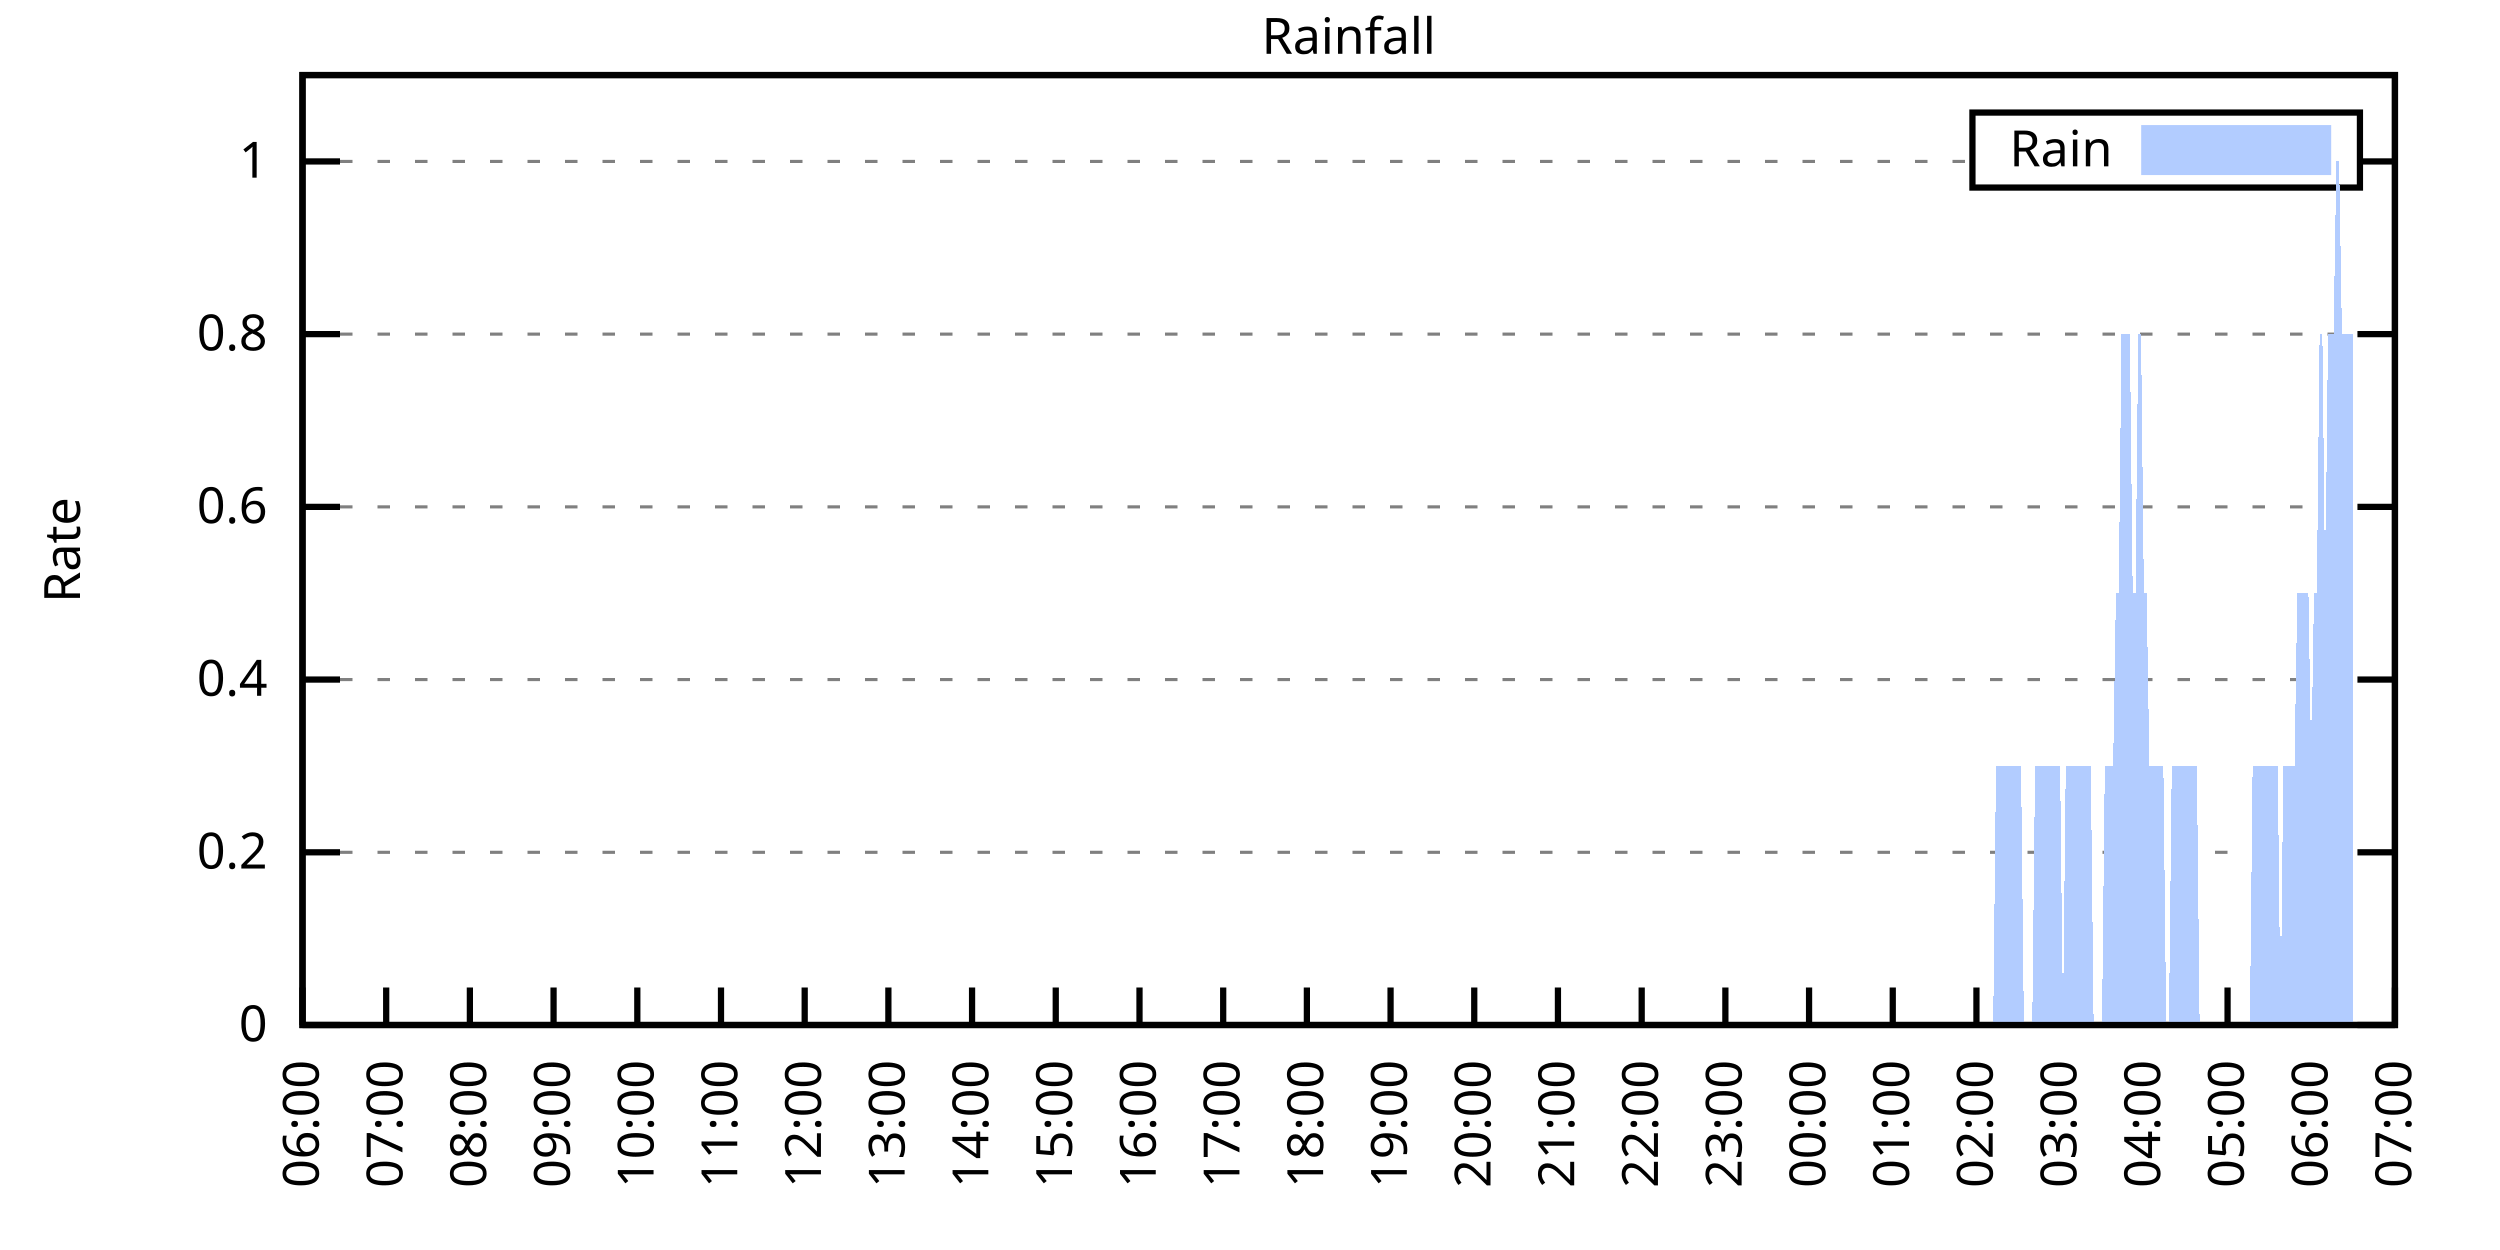
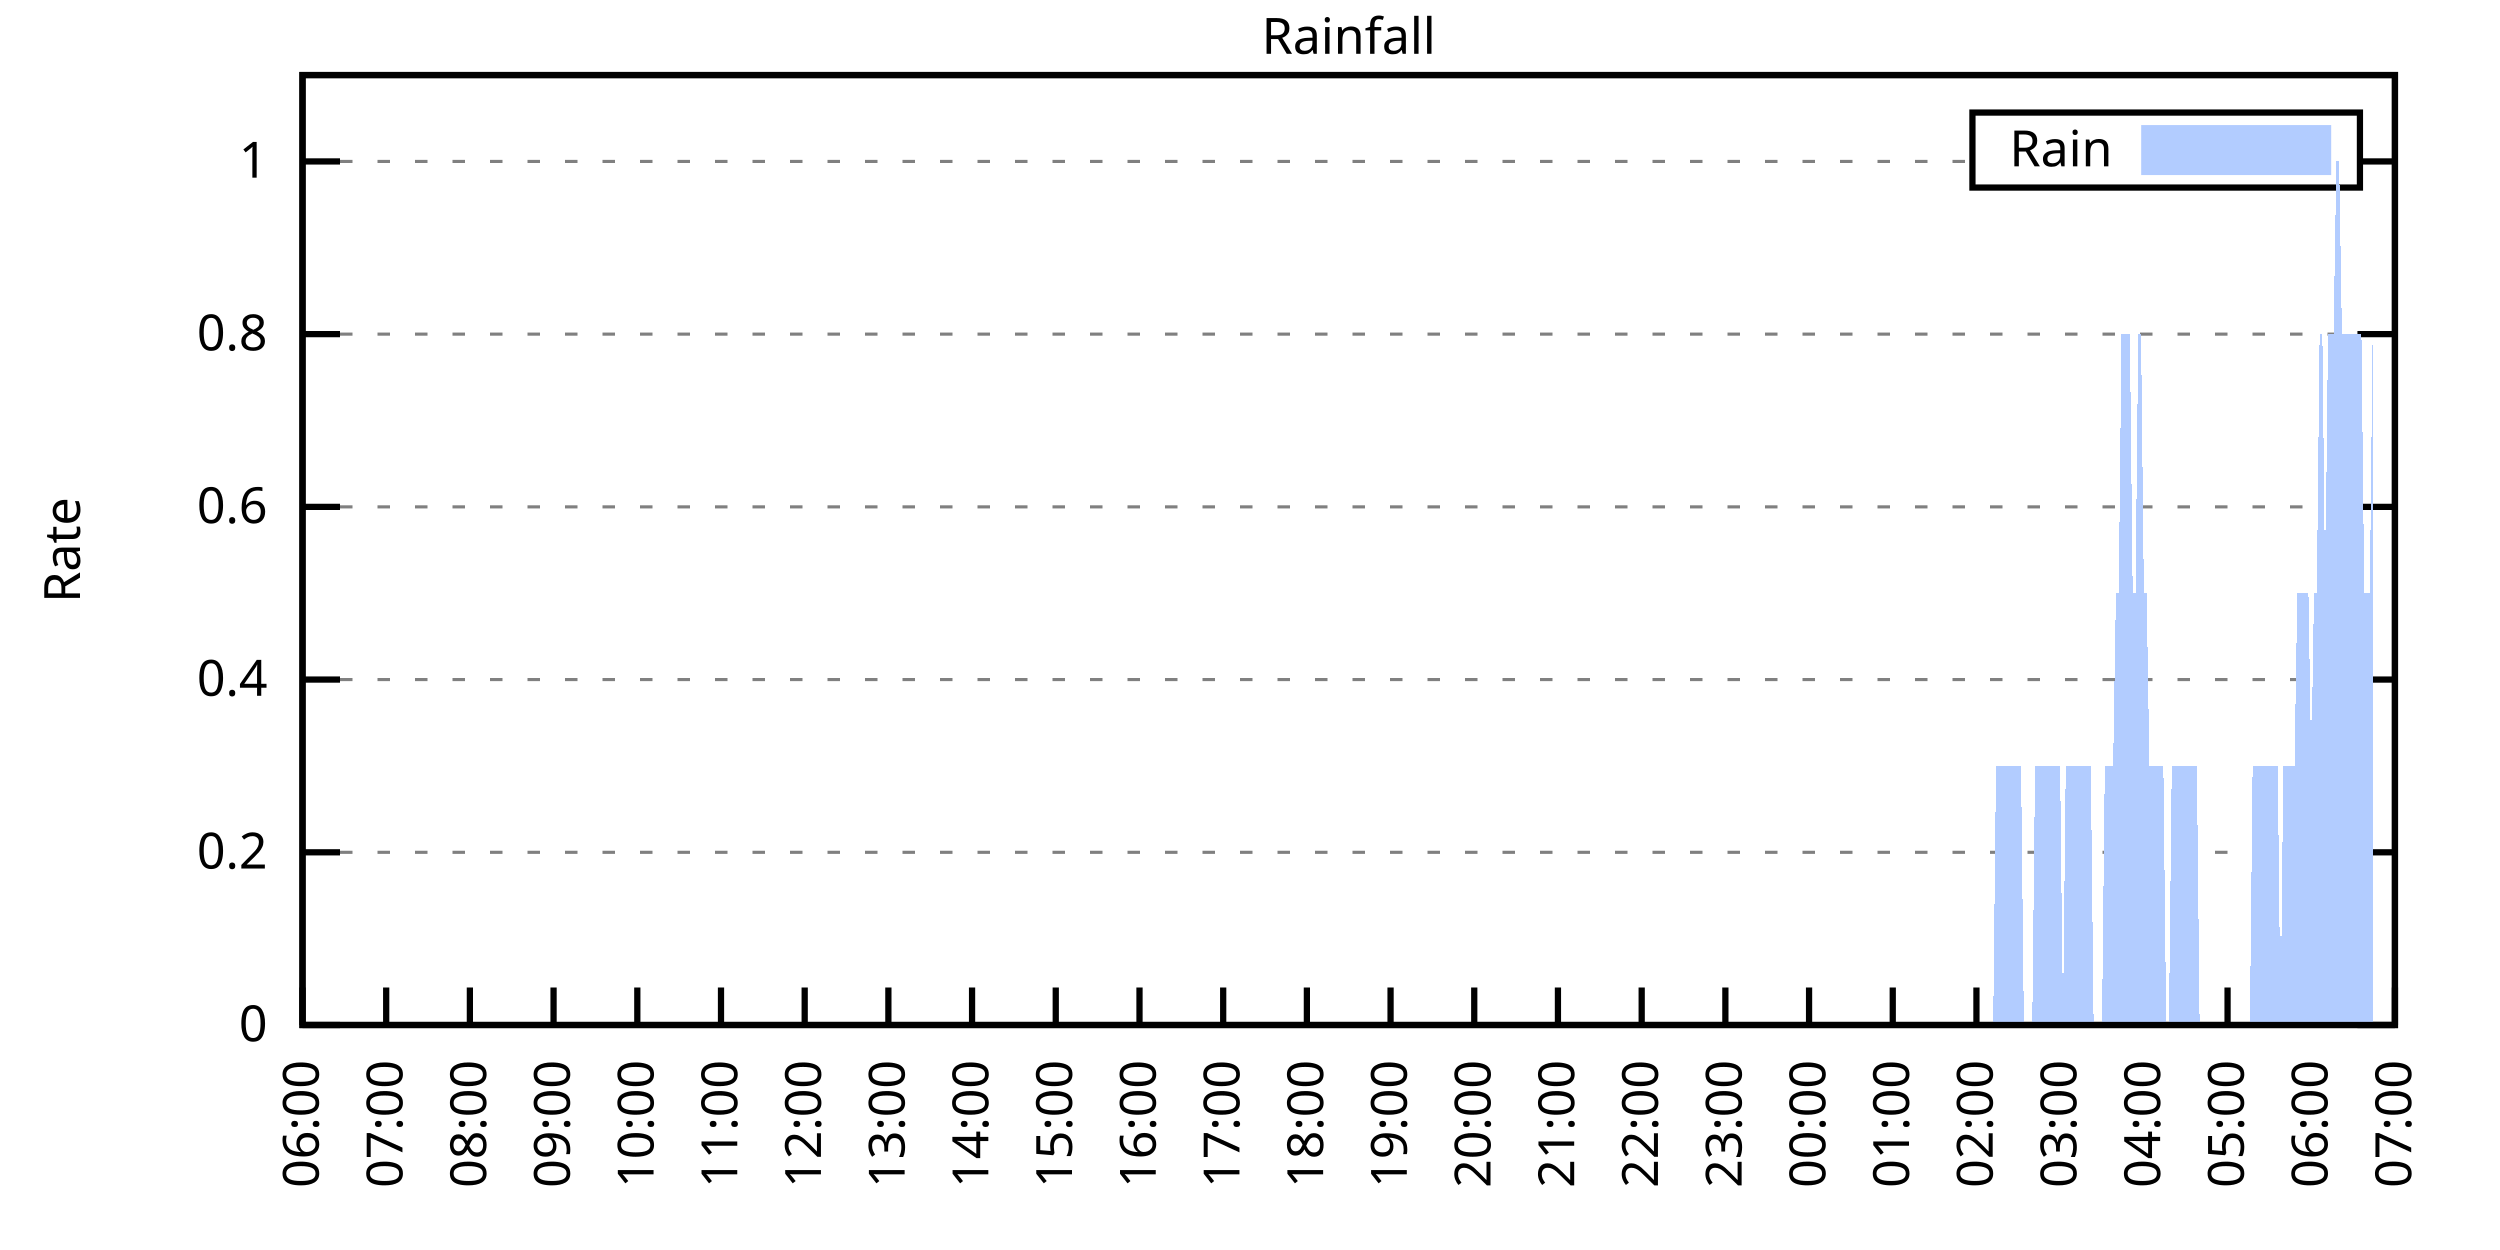
<svg xmlns="http://www.w3.org/2000/svg" xmlns:xlink="http://www.w3.org/1999/xlink" width="400" height="200" viewBox="0 0 400 200">
  <g id="gnuplot_canvas">
    <rect x="0" y="0" width="400" height="200" fill="none" />
    <defs>
      <circle id="gpDot" r="0.5" stroke-width="0.5" stroke="currentColor" />
      <path id="gpPt0" stroke-width="0.333" stroke="currentColor" d="M-1,0 h2 M0,-1 v2" />
      <path id="gpPt1" stroke-width="0.333" stroke="currentColor" d="M-1,-1 L1,1 M1,-1 L-1,1" />
      <path id="gpPt2" stroke-width="0.333" stroke="currentColor" d="M-1,0 L1,0 M0,-1 L0,1 M-1,-1 L1,1 M-1,1 L1,-1" />
      <rect id="gpPt3" stroke-width="0.333" stroke="currentColor" x="-1" y="-1" width="2" height="2" />
      <rect id="gpPt4" stroke-width="0.333" stroke="currentColor" fill="currentColor" x="-1" y="-1" width="2" height="2" />
      <circle id="gpPt5" stroke-width="0.333" stroke="currentColor" cx="0" cy="0" r="1" />
      <use xlink:href="#gpPt5" id="gpPt6" fill="currentColor" stroke="none" />
      <path id="gpPt7" stroke-width="0.333" stroke="currentColor" d="M0,-1.33 L-1.33,0.67 L1.33,0.67 z" />
      <use xlink:href="#gpPt7" id="gpPt8" fill="currentColor" stroke="none" />
      <use xlink:href="#gpPt7" id="gpPt9" stroke="currentColor" transform="rotate(180)" />
      <use xlink:href="#gpPt9" id="gpPt10" fill="currentColor" stroke="none" />
      <use xlink:href="#gpPt3" id="gpPt11" stroke="currentColor" transform="rotate(45)" />
      <use xlink:href="#gpPt11" id="gpPt12" fill="currentColor" stroke="none" />
      <path id="gpPt13" stroke-width="0.333" stroke="currentColor" d="M0,1.330 L1.265,0.411 L0.782,-1.067 L-0.782,-1.076 L-1.265,0.411 z" />
      <use xlink:href="#gpPt13" id="gpPt14" fill="currentColor" stroke="none" />
      <filter id="textbox" filterUnits="objectBoundingBox" x="0" y="0" height="1" width="1">
        <feFlood flood-color="white" flood-opacity="1" result="bgnd" />
        <feComposite in="SourceGraphic" in2="bgnd" operator="atop" />
      </filter>
      <filter id="greybox" filterUnits="objectBoundingBox" x="0" y="0" height="1" width="1">
        <feFlood flood-color="lightgrey" flood-opacity="1" result="grey" />
        <feComposite in="SourceGraphic" in2="grey" operator="atop" />
      </filter>
    </defs>
    <g fill="none" color="white" stroke="currentColor" stroke-width="1.00" stroke-linecap="butt" stroke-linejoin="miter">
</g>
    <g fill="none" color="black" stroke="currentColor" stroke-width="1.00" stroke-linecap="butt" stroke-linejoin="miter">
      <g stroke="none" shape-rendering="crispEdges">
        <polygon fill="rgb(255, 255, 255)" points="48.40,164.00 383.18,164.00 383.18,12.02 48.40,12.02 " />
      </g>
    </g>
    <g fill="none" color="black" stroke="currentColor" stroke-width="1.00" stroke-linecap="butt" stroke-linejoin="miter">
</g>
    <g fill="none" color="black" stroke="black" stroke-width="0.50" stroke-linecap="butt" stroke-linejoin="miter">
</g>
    <g fill="none" color="gray" stroke="currentColor" stroke-width="0.50" stroke-linecap="butt" stroke-linejoin="miter">
      <path stroke="gray" stroke-dasharray="2,4" class="gridline" d="M48.40,164.00 L383.19,164.00  " />
    </g>
    <g fill="none" color="gray" stroke="gray" stroke-width="1.00" stroke-linecap="butt" stroke-linejoin="miter">
</g>
    <g fill="none" color="black" stroke="currentColor" stroke-width="1.00" stroke-linecap="butt" stroke-linejoin="miter">
      <path stroke="black" d="M48.40,164.00 L54.40,164.00 M383.19,164.00 L377.19,164.00  " />
      <g transform="translate(42.80,166.60)" stroke="none" fill="black" font-family="Sans" font-size="8.00" text-anchor="end">
        <text>
          <tspan font-family="Sans"> 0</tspan>
        </text>
      </g>
    </g>
    <g fill="none" color="black" stroke="currentColor" stroke-width="1.00" stroke-linecap="butt" stroke-linejoin="miter">
</g>
    <g fill="none" color="black" stroke="black" stroke-width="0.50" stroke-linecap="butt" stroke-linejoin="miter">
</g>
    <g fill="none" color="gray" stroke="currentColor" stroke-width="0.50" stroke-linecap="butt" stroke-linejoin="miter">
      <path stroke="gray" stroke-dasharray="2,4" class="gridline" d="M48.40,136.37 L383.19,136.37  " />
    </g>
    <g fill="none" color="gray" stroke="gray" stroke-width="1.00" stroke-linecap="butt" stroke-linejoin="miter">
</g>
    <g fill="none" color="black" stroke="currentColor" stroke-width="1.00" stroke-linecap="butt" stroke-linejoin="miter">
      <path stroke="black" d="M48.40,136.37 L54.40,136.37 M383.19,136.37 L377.19,136.37  " />
      <g transform="translate(42.80,138.97)" stroke="none" fill="black" font-family="Sans" font-size="8.00" text-anchor="end">
        <text>
          <tspan font-family="Sans"> 0.2</tspan>
        </text>
      </g>
    </g>
    <g fill="none" color="black" stroke="currentColor" stroke-width="1.00" stroke-linecap="butt" stroke-linejoin="miter">
</g>
    <g fill="none" color="black" stroke="black" stroke-width="0.50" stroke-linecap="butt" stroke-linejoin="miter">
</g>
    <g fill="none" color="gray" stroke="currentColor" stroke-width="0.50" stroke-linecap="butt" stroke-linejoin="miter">
      <path stroke="gray" stroke-dasharray="2,4" class="gridline" d="M48.40,108.73 L383.19,108.73  " />
    </g>
    <g fill="none" color="gray" stroke="gray" stroke-width="1.00" stroke-linecap="butt" stroke-linejoin="miter">
</g>
    <g fill="none" color="black" stroke="currentColor" stroke-width="1.00" stroke-linecap="butt" stroke-linejoin="miter">
      <path stroke="black" d="M48.40,108.73 L54.40,108.73 M383.19,108.73 L377.19,108.73  " />
      <g transform="translate(42.80,111.33)" stroke="none" fill="black" font-family="Sans" font-size="8.00" text-anchor="end">
        <text>
          <tspan font-family="Sans"> 0.4</tspan>
        </text>
      </g>
    </g>
    <g fill="none" color="black" stroke="currentColor" stroke-width="1.00" stroke-linecap="butt" stroke-linejoin="miter">
</g>
    <g fill="none" color="black" stroke="black" stroke-width="0.50" stroke-linecap="butt" stroke-linejoin="miter">
</g>
    <g fill="none" color="gray" stroke="currentColor" stroke-width="0.50" stroke-linecap="butt" stroke-linejoin="miter">
      <path stroke="gray" stroke-dasharray="2,4" class="gridline" d="M48.40,81.10 L383.19,81.10  " />
    </g>
    <g fill="none" color="gray" stroke="gray" stroke-width="1.00" stroke-linecap="butt" stroke-linejoin="miter">
</g>
    <g fill="none" color="black" stroke="currentColor" stroke-width="1.00" stroke-linecap="butt" stroke-linejoin="miter">
      <path stroke="black" d="M48.40,81.10 L54.40,81.10 M383.19,81.10 L377.19,81.10  " />
      <g transform="translate(42.80,83.70)" stroke="none" fill="black" font-family="Sans" font-size="8.00" text-anchor="end">
        <text>
          <tspan font-family="Sans"> 0.6</tspan>
        </text>
      </g>
    </g>
    <g fill="none" color="black" stroke="currentColor" stroke-width="1.00" stroke-linecap="butt" stroke-linejoin="miter">
</g>
    <g fill="none" color="black" stroke="black" stroke-width="0.50" stroke-linecap="butt" stroke-linejoin="miter">
</g>
    <g fill="none" color="gray" stroke="currentColor" stroke-width="0.50" stroke-linecap="butt" stroke-linejoin="miter">
      <path stroke="gray" stroke-dasharray="2,4" class="gridline" d="M48.40,53.46 L383.19,53.46  " />
    </g>
    <g fill="none" color="gray" stroke="gray" stroke-width="1.00" stroke-linecap="butt" stroke-linejoin="miter">
</g>
    <g fill="none" color="black" stroke="currentColor" stroke-width="1.00" stroke-linecap="butt" stroke-linejoin="miter">
      <path stroke="black" d="M48.40,53.46 L54.40,53.46 M383.19,53.46 L377.19,53.46  " />
      <g transform="translate(42.80,56.06)" stroke="none" fill="black" font-family="Sans" font-size="8.00" text-anchor="end">
        <text>
          <tspan font-family="Sans"> 0.8</tspan>
        </text>
      </g>
    </g>
    <g fill="none" color="black" stroke="currentColor" stroke-width="1.00" stroke-linecap="butt" stroke-linejoin="miter">
</g>
    <g fill="none" color="black" stroke="black" stroke-width="0.50" stroke-linecap="butt" stroke-linejoin="miter">
</g>
    <g fill="none" color="gray" stroke="currentColor" stroke-width="0.50" stroke-linecap="butt" stroke-linejoin="miter">
      <path stroke="gray" stroke-dasharray="2,4" class="gridline" d="M48.40,25.83 L315.59,25.83 M377.59,25.83 L383.19,25.83  " />
    </g>
    <g fill="none" color="gray" stroke="gray" stroke-width="1.00" stroke-linecap="butt" stroke-linejoin="miter">
</g>
    <g fill="none" color="black" stroke="currentColor" stroke-width="1.00" stroke-linecap="butt" stroke-linejoin="miter">
      <path stroke="black" d="M48.40,25.83 L54.40,25.83 M383.19,25.83 L377.19,25.83  " />
      <g transform="translate(42.80,28.43)" stroke="none" fill="black" font-family="Sans" font-size="8.00" text-anchor="end">
        <text>
          <tspan font-family="Sans"> 1</tspan>
        </text>
      </g>
    </g>
    <g fill="none" color="black" stroke="currentColor" stroke-width="1.00" stroke-linecap="butt" stroke-linejoin="miter">
      <path stroke="black" d="M48.40,164.00 L48.40,158.00  " />
      <g transform="translate(51.00,169.60) rotate(270.00)" stroke="none" fill="black" font-family="Sans" font-size="8.00" text-anchor="end">
        <text>
          <tspan font-family="Sans">06:00</tspan>
        </text>
      </g>
    </g>
    <g fill="none" color="black" stroke="currentColor" stroke-width="1.00" stroke-linecap="butt" stroke-linejoin="miter">
      <path stroke="black" d="M61.79,164.00 L61.79,158.00  " />
      <g transform="translate(64.39,169.60) rotate(270.00)" stroke="none" fill="black" font-family="Sans" font-size="8.00" text-anchor="end">
        <text>
          <tspan font-family="Sans">07:00</tspan>
        </text>
      </g>
    </g>
    <g fill="none" color="black" stroke="currentColor" stroke-width="1.00" stroke-linecap="butt" stroke-linejoin="miter">
      <path stroke="black" d="M75.18,164.00 L75.18,158.00  " />
      <g transform="translate(77.78,169.60) rotate(270.00)" stroke="none" fill="black" font-family="Sans" font-size="8.00" text-anchor="end">
        <text>
          <tspan font-family="Sans">08:00</tspan>
        </text>
      </g>
    </g>
    <g fill="none" color="black" stroke="currentColor" stroke-width="1.00" stroke-linecap="butt" stroke-linejoin="miter">
      <path stroke="black" d="M88.57,164.00 L88.57,158.00  " />
      <g transform="translate(91.17,169.60) rotate(270.00)" stroke="none" fill="black" font-family="Sans" font-size="8.00" text-anchor="end">
        <text>
          <tspan font-family="Sans">09:00</tspan>
        </text>
      </g>
    </g>
    <g fill="none" color="black" stroke="currentColor" stroke-width="1.00" stroke-linecap="butt" stroke-linejoin="miter">
      <path stroke="black" d="M101.97,164.00 L101.97,158.00  " />
      <g transform="translate(104.57,169.60) rotate(270.00)" stroke="none" fill="black" font-family="Sans" font-size="8.00" text-anchor="end">
        <text>
          <tspan font-family="Sans">10:00</tspan>
        </text>
      </g>
    </g>
    <g fill="none" color="black" stroke="currentColor" stroke-width="1.00" stroke-linecap="butt" stroke-linejoin="miter">
      <path stroke="black" d="M115.36,164.00 L115.36,158.00  " />
      <g transform="translate(117.96,169.60) rotate(270.00)" stroke="none" fill="black" font-family="Sans" font-size="8.00" text-anchor="end">
        <text>
          <tspan font-family="Sans">11:00</tspan>
        </text>
      </g>
    </g>
    <g fill="none" color="black" stroke="currentColor" stroke-width="1.00" stroke-linecap="butt" stroke-linejoin="miter">
      <path stroke="black" d="M128.75,164.00 L128.75,158.00  " />
      <g transform="translate(131.35,169.60) rotate(270.00)" stroke="none" fill="black" font-family="Sans" font-size="8.00" text-anchor="end">
        <text>
          <tspan font-family="Sans">12:00</tspan>
        </text>
      </g>
    </g>
    <g fill="none" color="black" stroke="currentColor" stroke-width="1.00" stroke-linecap="butt" stroke-linejoin="miter">
      <path stroke="black" d="M142.14,164.00 L142.14,158.00  " />
      <g transform="translate(144.74,169.60) rotate(270.00)" stroke="none" fill="black" font-family="Sans" font-size="8.00" text-anchor="end">
        <text>
          <tspan font-family="Sans">13:00</tspan>
        </text>
      </g>
    </g>
    <g fill="none" color="black" stroke="currentColor" stroke-width="1.00" stroke-linecap="butt" stroke-linejoin="miter">
      <path stroke="black" d="M155.53,164.00 L155.53,158.00  " />
      <g transform="translate(158.13,169.60) rotate(270.00)" stroke="none" fill="black" font-family="Sans" font-size="8.00" text-anchor="end">
        <text>
          <tspan font-family="Sans">14:00</tspan>
        </text>
      </g>
    </g>
    <g fill="none" color="black" stroke="currentColor" stroke-width="1.00" stroke-linecap="butt" stroke-linejoin="miter">
      <path stroke="black" d="M168.92,164.00 L168.92,158.00  " />
      <g transform="translate(171.52,169.60) rotate(270.00)" stroke="none" fill="black" font-family="Sans" font-size="8.00" text-anchor="end">
        <text>
          <tspan font-family="Sans">15:00</tspan>
        </text>
      </g>
    </g>
    <g fill="none" color="black" stroke="currentColor" stroke-width="1.00" stroke-linecap="butt" stroke-linejoin="miter">
      <path stroke="black" d="M182.32,164.00 L182.32,158.00  " />
      <g transform="translate(184.92,169.60) rotate(270.00)" stroke="none" fill="black" font-family="Sans" font-size="8.00" text-anchor="end">
        <text>
          <tspan font-family="Sans">16:00</tspan>
        </text>
      </g>
    </g>
    <g fill="none" color="black" stroke="currentColor" stroke-width="1.00" stroke-linecap="butt" stroke-linejoin="miter">
      <path stroke="black" d="M195.71,164.00 L195.71,158.00  " />
      <g transform="translate(198.31,169.60) rotate(270.00)" stroke="none" fill="black" font-family="Sans" font-size="8.00" text-anchor="end">
        <text>
          <tspan font-family="Sans">17:00</tspan>
        </text>
      </g>
    </g>
    <g fill="none" color="black" stroke="currentColor" stroke-width="1.00" stroke-linecap="butt" stroke-linejoin="miter">
      <path stroke="black" d="M209.10,164.00 L209.10,158.00  " />
      <g transform="translate(211.70,169.60) rotate(270.00)" stroke="none" fill="black" font-family="Sans" font-size="8.00" text-anchor="end">
        <text>
          <tspan font-family="Sans">18:00</tspan>
        </text>
      </g>
    </g>
    <g fill="none" color="black" stroke="currentColor" stroke-width="1.00" stroke-linecap="butt" stroke-linejoin="miter">
      <path stroke="black" d="M222.49,164.00 L222.49,158.00  " />
      <g transform="translate(225.09,169.60) rotate(270.00)" stroke="none" fill="black" font-family="Sans" font-size="8.00" text-anchor="end">
        <text>
          <tspan font-family="Sans">19:00</tspan>
        </text>
      </g>
    </g>
    <g fill="none" color="black" stroke="currentColor" stroke-width="1.00" stroke-linecap="butt" stroke-linejoin="miter">
      <path stroke="black" d="M235.88,164.00 L235.88,158.00  " />
      <g transform="translate(238.48,169.60) rotate(270.00)" stroke="none" fill="black" font-family="Sans" font-size="8.00" text-anchor="end">
        <text>
          <tspan font-family="Sans">20:00</tspan>
        </text>
      </g>
    </g>
    <g fill="none" color="black" stroke="currentColor" stroke-width="1.00" stroke-linecap="butt" stroke-linejoin="miter">
      <path stroke="black" d="M249.27,164.00 L249.27,158.00  " />
      <g transform="translate(251.87,169.60) rotate(270.00)" stroke="none" fill="black" font-family="Sans" font-size="8.00" text-anchor="end">
        <text>
          <tspan font-family="Sans">21:00</tspan>
        </text>
      </g>
    </g>
    <g fill="none" color="black" stroke="currentColor" stroke-width="1.00" stroke-linecap="butt" stroke-linejoin="miter">
      <path stroke="black" d="M262.67,164.00 L262.67,158.00  " />
      <g transform="translate(265.27,169.60) rotate(270.00)" stroke="none" fill="black" font-family="Sans" font-size="8.00" text-anchor="end">
        <text>
          <tspan font-family="Sans">22:00</tspan>
        </text>
      </g>
    </g>
    <g fill="none" color="black" stroke="currentColor" stroke-width="1.00" stroke-linecap="butt" stroke-linejoin="miter">
      <path stroke="black" d="M276.06,164.00 L276.06,158.00  " />
      <g transform="translate(278.66,169.60) rotate(270.00)" stroke="none" fill="black" font-family="Sans" font-size="8.00" text-anchor="end">
        <text>
          <tspan font-family="Sans">23:00</tspan>
        </text>
      </g>
    </g>
    <g fill="none" color="black" stroke="currentColor" stroke-width="1.00" stroke-linecap="butt" stroke-linejoin="miter">
      <path stroke="black" d="M289.45,164.00 L289.45,158.00  " />
      <g transform="translate(292.05,169.60) rotate(270.00)" stroke="none" fill="black" font-family="Sans" font-size="8.00" text-anchor="end">
        <text>
          <tspan font-family="Sans">00:00</tspan>
        </text>
      </g>
    </g>
    <g fill="none" color="black" stroke="currentColor" stroke-width="1.00" stroke-linecap="butt" stroke-linejoin="miter">
      <path stroke="black" d="M302.84,164.00 L302.84,158.00  " />
      <g transform="translate(305.44,169.60) rotate(270.00)" stroke="none" fill="black" font-family="Sans" font-size="8.00" text-anchor="end">
        <text>
          <tspan font-family="Sans">01:00</tspan>
        </text>
      </g>
    </g>
    <g fill="none" color="black" stroke="currentColor" stroke-width="1.00" stroke-linecap="butt" stroke-linejoin="miter">
      <path stroke="black" d="M316.23,164.00 L316.23,158.00  " />
      <g transform="translate(318.83,169.60) rotate(270.00)" stroke="none" fill="black" font-family="Sans" font-size="8.00" text-anchor="end">
        <text>
          <tspan font-family="Sans">02:00</tspan>
        </text>
      </g>
    </g>
    <g fill="none" color="black" stroke="currentColor" stroke-width="1.00" stroke-linecap="butt" stroke-linejoin="miter">
      <path stroke="black" d="M329.62,164.00 L329.62,158.00  " />
      <g transform="translate(332.22,169.60) rotate(270.00)" stroke="none" fill="black" font-family="Sans" font-size="8.00" text-anchor="end">
        <text>
          <tspan font-family="Sans">03:00</tspan>
        </text>
      </g>
    </g>
    <g fill="none" color="black" stroke="currentColor" stroke-width="1.00" stroke-linecap="butt" stroke-linejoin="miter">
      <path stroke="black" d="M343.02,164.00 L343.02,158.00  " />
      <g transform="translate(345.62,169.60) rotate(270.00)" stroke="none" fill="black" font-family="Sans" font-size="8.00" text-anchor="end">
        <text>
          <tspan font-family="Sans">04:00</tspan>
        </text>
      </g>
    </g>
    <g fill="none" color="black" stroke="currentColor" stroke-width="1.00" stroke-linecap="butt" stroke-linejoin="miter">
      <path stroke="black" d="M356.41,164.00 L356.41,158.00  " />
      <g transform="translate(359.01,169.60) rotate(270.00)" stroke="none" fill="black" font-family="Sans" font-size="8.00" text-anchor="end">
        <text>
          <tspan font-family="Sans">05:00</tspan>
        </text>
      </g>
    </g>
    <g fill="none" color="black" stroke="currentColor" stroke-width="1.00" stroke-linecap="butt" stroke-linejoin="miter">
      <path stroke="black" d="M369.80,164.00 L369.80,158.00  " />
      <g transform="translate(372.40,169.60) rotate(270.00)" stroke="none" fill="black" font-family="Sans" font-size="8.00" text-anchor="end">
        <text>
          <tspan font-family="Sans">06:00</tspan>
        </text>
      </g>
    </g>
    <g fill="none" color="black" stroke="currentColor" stroke-width="1.00" stroke-linecap="butt" stroke-linejoin="miter">
      <path stroke="black" d="M383.19,164.00 L383.19,158.00  " />
      <g transform="translate(385.79,169.60) rotate(270.00)" stroke="none" fill="black" font-family="Sans" font-size="8.00" text-anchor="end">
        <text>
          <tspan font-family="Sans">07:00</tspan>
        </text>
      </g>
    </g>
    <g fill="none" color="black" stroke="currentColor" stroke-width="1.00" stroke-linecap="butt" stroke-linejoin="miter">
</g>
    <g fill="none" color="black" stroke="currentColor" stroke-width="1.00" stroke-linecap="butt" stroke-linejoin="miter">
      <path stroke="black" d="M48.40,12.01 L48.40,164.00 L383.19,164.00 L383.19,12.01 L48.40,12.01 Z  " />
    </g>
    <g fill="none" color="black" stroke="currentColor" stroke-width="1.00" stroke-linecap="butt" stroke-linejoin="miter">
</g>
    <g fill="none" color="black" stroke="currentColor" stroke-width="1.00" stroke-linecap="butt" stroke-linejoin="miter">
      <path stroke="black" d="M315.59,30.01 L315.59,18.01 L377.59,18.01 L377.59,30.01 L315.59,30.01 Z  " />
    </g>
    <g id="Rainfall_plot_1">
      <g fill="none" color="white" stroke="black" stroke-width="2.00" stroke-linecap="butt" stroke-linejoin="miter">
</g>
      <g fill="none" color="black" stroke="currentColor" stroke-width="2.00" stroke-linecap="butt" stroke-linejoin="miter">
        <g transform="translate(337.99,26.61)" stroke="none" fill="black" font-family="Sans" font-size="8.00" text-anchor="end">
          <text>
            <tspan font-family="Sans">Rain</tspan>
          </text>
        </g>
      </g>
      <g fill="none" color="black" stroke="currentColor" stroke-width="2.00" stroke-linecap="butt" stroke-linejoin="miter">
        <g stroke="none" shape-rendering="crispEdges">
          <polygon fill="rgb(178, 204, 255)" points="343.59,27.01 371.99,27.01 371.99,21.01 343.59,21.01 " />
        </g>
        <path stroke="rgb(178, 204, 255)" d="M343.59,27.01 L371.99,27.01 L371.99,21.01 L343.59,21.01 L343.59,27.01 Z  " />
      </g>
      <g fill="none" color="black" stroke="currentColor" stroke-width="2.00" stroke-linecap="butt" stroke-linejoin="miter">
        <g stroke="none" shape-rendering="crispEdges">
-           <polygon fill="rgb(178, 204, 255)" points="55.54,164.00 55.99,164.00 56.43,164.00 56.88,164.00 57.33,164.00 57.77,164.00 58.22,164.00 58.67,164.00 59.11,164.00 59.56,164.00 60.01,164.00 60.45,164.00 60.90,164.00 61.35,164.00 61.79,164.00 62.24,164.00 62.68,164.00 63.13,164.00 63.58,164.00 64.02,164.00 64.47,164.00 64.92,164.00 65.36,164.00 65.81,164.00 66.26,164.00 66.70,164.00 67.15,164.00 67.59,164.00 68.04,164.00 68.49,164.00 68.93,164.00 69.38,164.00 69.83,164.00 70.27,164.00 70.72,164.00 71.17,164.00 71.61,164.00 72.06,164.00 72.50,164.00 72.95,164.00 73.40,164.00 73.84,164.00 74.29,164.00 74.74,164.00 75.18,164.00 75.63,164.00 76.08,164.00 76.52,164.00 76.97,164.00 77.42,164.00 77.86,164.00 78.31,164.00 78.75,164.00 79.20,164.00 79.65,164.00 80.09,164.00 80.54,164.00 80.99,164.00 81.43,164.00 81.88,164.00 82.33,164.00 82.77,164.00 83.22,164.00 83.66,164.00 84.11,164.00 84.56,164.00 85.00,164.00 85.45,164.00 85.90,164.00 86.34,164.00 86.79,164.00 87.24,164.00 87.68,164.00 88.13,164.00 88.57,164.00 89.02,164.00 89.47,164.00 89.91,164.00 90.36,164.00 90.81,164.00 91.25,164.00 91.70,164.00 92.15,164.00 92.59,164.00 93.04,164.00 93.49,164.00 93.93,164.00 94.38,164.00 94.82,164.00 95.27,164.00 95.72,164.00 96.16,164.00 96.61,164.00 97.06,164.00 97.50,164.00 97.95,164.00 98.40,164.00 98.84,164.00 99.29,164.00 99.73,164.00 100.18,164.00 100.63,164.00 101.07,164.00 101.52,164.00 101.97,164.00 102.41,164.00 102.86,164.00 103.31,164.00 103.75,164.00 104.20,164.00 104.64,164.00 105.09,164.00 105.54,164.00 105.98,164.00 106.43,164.00 106.88,164.00 107.32,164.00 107.77,164.00 108.22,164.00 108.66,164.00 109.11,164.00 109.55,164.00 110.00,164.00 110.45,164.00 110.89,164.00 111.34,164.00 111.79,164.00 112.23,164.00 112.68,164.00 113.13,164.00 113.57,164.00 114.02,164.00 114.47,164.00 114.91,164.00 115.36,164.00 115.80,164.00 116.25,164.00 116.70,164.00 117.14,164.00 117.59,164.00 118.04,164.00 118.48,164.00 118.93,164.00 119.38,164.00 119.82,164.00 120.27,164.00 120.71,164.00 121.16,164.00 121.61,164.00 122.05,164.00 122.50,164.00 122.95,164.00 123.39,164.00 123.84,164.00 124.29,164.00 124.73,164.00 125.18,164.00 125.62,164.00 126.07,164.00 126.52,164.00 126.96,164.00 127.41,164.00 127.86,164.00 128.30,164.00 128.75,164.00 129.20,164.00 129.64,164.00 130.09,164.00 130.54,164.00 130.98,164.00 131.43,164.00 131.87,164.00 132.32,164.00 132.77,164.00 133.21,164.00 133.66,164.00 134.11,164.00 134.55,164.00 135.00,164.00 135.45,164.00 135.89,164.00 136.34,164.00 136.78,164.00 137.23,164.00 137.68,164.00 138.12,164.00 138.57,164.00 139.02,164.00 139.46,164.00 139.91,164.00 140.36,164.00 140.80,164.00 141.25,164.00 141.69,164.00 142.14,164.00 142.59,164.00 143.03,164.00 143.48,164.00 143.93,164.00 144.37,164.00 144.82,164.00 145.27,164.00 145.71,164.00 146.16,164.00 146.61,164.00 147.05,164.00 147.50,164.00 147.94,164.00 148.39,164.00 148.84,164.00 149.28,164.00 149.73,164.00 150.18,164.00 150.62,164.00 151.07,164.00 151.52,164.00 151.96,164.00 152.41,164.00 152.85,164.00 153.30,164.00 153.75,164.00 154.19,164.00 154.64,164.00 155.09,164.00 155.53,164.00 155.98,164.00 156.43,164.00 156.87,164.00 157.32,164.00 157.76,164.00 158.21,164.00 158.66,164.00 159.10,164.00 159.55,164.00 160.00,164.00 160.44,164.00 160.89,164.00 161.34,164.00 161.78,164.00 162.23,164.00 162.67,164.00 163.12,164.00 163.57,164.00 164.01,164.00 164.46,164.00 164.91,164.00 165.35,164.00 165.80,164.00 166.25,164.00 166.69,164.00 167.14,164.00 167.59,164.00 168.03,164.00 168.48,164.00 168.92,164.00 169.37,164.00 169.82,164.00 170.26,164.00 170.71,164.00 171.16,164.00 171.60,164.00 172.05,164.00 172.50,164.00 172.94,164.00 173.39,164.00 173.83,164.00 174.28,164.00 174.73,164.00 175.17,164.00 175.62,164.00 176.07,164.00 176.51,164.00 176.96,164.00 177.41,164.00 177.85,164.00 178.30,164.00 178.74,164.00 179.19,164.00 179.64,164.00 180.08,164.00 180.53,164.00 180.98,164.00 181.42,164.00 181.87,164.00 182.32,164.00 182.76,164.00 183.21,164.00 183.66,164.00 184.10,164.00 184.55,164.00 184.99,164.00 185.44,164.00 185.89,164.00 186.33,164.00 186.78,164.00 187.23,164.00 187.67,164.00 188.12,164.00 188.57,164.00 189.01,164.00 189.46,164.00 189.90,164.00 190.35,164.00 190.80,164.00 191.24,164.00 191.69,164.00 192.14,164.00 192.58,164.00 193.03,164.00 193.48,164.00 193.92,164.00 194.37,164.00 194.81,164.00 195.26,164.00 195.71,164.00 196.15,164.00 196.60,164.00 197.05,164.00 197.49,164.00 197.94,164.00 198.39,164.00 198.83,164.00 199.28,164.00 199.73,164.00 200.17,164.00 200.62,164.00 201.06,164.00 201.51,164.00 201.96,164.00 202.40,164.00 202.85,164.00 203.30,164.00 203.74,164.00 204.19,164.00 204.64,164.00 205.08,164.00 205.53,164.00 205.97,164.00 206.42,164.00 206.87,164.00 207.31,164.00 207.76,164.00 208.21,164.00 208.65,164.00 209.10,164.00 209.55,164.00 209.99,164.00 210.44,164.00 210.88,164.00 211.33,164.00 211.78,164.00 212.22,164.00 212.67,164.00 213.12,164.00 213.56,164.00 214.01,164.00 214.46,164.00 214.90,164.00 215.35,164.00 215.80,164.00 216.24,164.00 216.69,164.00 217.13,164.00 217.58,164.00 218.03,164.00 218.47,164.00 218.92,164.00 219.37,164.00 219.81,164.00 220.26,164.00 220.71,164.00 221.15,164.00 221.60,164.00 222.04,164.00 222.49,164.00 222.94,164.00 223.38,164.00 223.83,164.00 224.28,164.00 224.72,164.00 225.17,164.00 225.62,164.00 226.06,164.00 226.51,164.00 226.95,164.00 227.40,164.00 227.85,164.00 228.29,164.00 228.74,164.00 229.19,164.00 229.63,164.00 230.08,164.00 230.53,164.00 230.97,164.00 231.42,164.00 231.86,164.00 232.31,164.00 232.76,164.00 233.20,164.00 233.65,164.00 234.10,164.00 234.54,164.00 234.99,164.00 235.44,164.00 235.88,164.00 236.33,164.00 236.78,164.00 237.22,164.00 237.67,164.00 238.11,164.00 238.56,164.00 239.01,164.00 239.45,164.00 239.90,164.00 240.35,164.00 240.79,164.00 241.24,164.00 241.69,164.00 242.13,164.00 242.58,164.00 243.02,164.00 243.47,164.00 243.92,164.00 244.36,164.00 244.81,164.00 245.26,164.00 245.70,164.00 246.15,164.00 246.60,164.00 247.04,164.00 247.49,164.00 247.93,164.00 248.38,164.00 248.83,164.00 249.27,164.00 249.72,164.00 250.17,164.00 250.61,164.00 251.06,164.00 251.51,164.00 251.95,164.00 252.40,164.00 252.85,164.00 253.29,164.00 253.74,164.00 254.18,164.00 254.63,164.00 255.08,164.00 255.52,164.00 255.97,164.00 256.42,164.00 256.86,164.00 257.31,164.00 257.76,164.00 257.98,164.00 258.20,164.00 258.65,164.00 259.09,164.00 259.54,164.00 259.99,164.00 260.43,164.00 260.88,164.00 261.33,164.00 261.77,164.00 262.22,164.00 262.67,164.00 263.11,164.00 263.56,164.00 264.00,164.00 264.45,164.00 264.90,164.00 265.34,164.00 265.79,164.00 266.24,164.00 266.68,164.00 267.13,164.00 267.58,164.00 268.02,164.00 268.47,164.00 268.92,164.00 269.36,164.00 269.81,164.00 270.25,164.00 270.70,164.00 271.15,164.00 271.59,164.00 272.04,164.00 272.49,164.00 272.93,164.00 273.38,164.00 273.83,164.00 274.27,164.00 274.72,164.00 275.16,164.00 275.61,164.00 276.06,164.00 276.50,164.00 276.95,164.00 277.40,164.00 277.84,164.00 278.29,164.00 278.74,164.00 279.18,164.00 279.63,164.00 280.07,164.00 280.52,164.00 280.97,164.00 281.41,164.00 281.86,164.00 282.31,164.00 282.75,164.00 283.20,164.00 283.65,164.00 284.09,164.00 284.54,164.00 284.98,164.00 285.43,164.00 285.88,164.00 286.32,164.00 286.77,164.00 287.22,164.00 287.66,164.00 288.11,164.00 288.56,164.00 289.00,164.00 289.45,164.00 289.90,164.00 290.34,164.00 290.79,164.00 291.23,164.00 291.68,164.00 292.13,164.00 292.57,164.00 293.02,164.00 293.47,164.00 293.91,164.00 294.36,164.00 294.81,164.00 295.25,164.00 295.70,164.00 296.14,164.00 296.59,164.00 297.04,164.00 297.48,164.00 297.93,164.00 298.38,164.00 298.82,164.00 299.27,164.00 299.72,164.00 300.16,164.00 300.61,164.00 301.05,164.00 301.50,164.00 301.95,164.00 302.39,164.00 302.84,164.00 303.29,164.00 303.73,164.00 304.18,164.00 304.63,164.00 305.07,164.00 305.52,164.00 305.97,164.00 306.41,164.00 306.86,164.00 307.30,164.00 307.75,164.00 308.20,164.00 308.64,164.00 309.09,164.00 309.54,164.00 309.98,164.00 310.43,164.00 310.88,164.00 311.32,164.00 311.77,164.00 312.21,164.00 312.66,164.00 313.11,164.00 313.55,164.00 314.00,164.00 314.45,164.00 314.89,164.00 315.34,164.00 315.79,164.00 316.23,164.00 316.68,164.00 317.12,164.00 317.57,164.00 318.02,164.00 318.46,164.00 318.91,164.00 319.36,122.55 319.80,122.55 320.25,122.55 320.70,122.55 321.14,122.55 321.59,122.55 322.04,122.55 322.48,122.55 322.93,122.55 323.37,122.55 323.82,164.00 324.27,164.00 324.71,164.00 325.16,164.00 325.61,122.55 326.05,122.55 326.50,122.55 326.95,122.55 327.39,122.55 327.84,122.55 328.28,122.55 328.73,122.55 329.18,122.55 329.62,122.55 330.07,164.00 330.52,122.55 330.96,122.55 331.41,122.55 331.86,122.55 332.30,122.55 332.75,122.55 333.19,122.55 333.64,122.55 334.09,122.55 334.53,122.55 334.98,164.00 335.43,164.00 335.87,164.00 336.32,164.00 336.77,122.55 337.21,122.55 337.66,122.55 338.10,122.55 338.55,94.91 339.00,94.91 339.44,53.46 339.89,53.46 340.34,53.46 340.78,53.46 341.23,94.91 341.68,94.91 342.12,53.46 342.57,53.46 343.02,94.91 343.46,94.91 343.91,122.55 344.35,122.55 344.80,122.55 345.25,122.55 345.69,122.55 346.14,122.55 346.59,164.00 347.03,164.00 347.48,122.55 347.93,122.55 348.37,122.55 348.82,122.55 349.26,122.55 349.71,122.55 350.16,122.55 350.60,122.55 351.05,122.55 351.50,122.55 351.94,164.00 352.39,164.00 352.84,164.00 353.28,164.00 353.73,164.00 354.17,164.00 354.62,164.00 355.07,164.00 355.51,164.00 355.96,164.00 356.41,164.00 356.85,164.00 357.30,164.00 357.75,164.00 358.19,164.00 358.64,164.00 359.09,164.00 359.53,164.00 359.98,164.00 360.42,122.55 360.87,122.55 361.32,122.55 361.76,122.55 362.21,122.55 362.66,122.55 363.10,122.55 363.55,122.55 364.00,122.55 364.44,122.55 364.89,164.00 365.33,122.55 365.78,122.55 366.23,122.55 366.67,122.55 367.12,122.55 367.57,94.91 368.01,94.91 368.46,94.91 368.91,94.91 369.35,94.91 369.80,122.55 370.24,94.91 370.69,94.91 371.14,53.46 371.58,53.46 372.03,94.91 372.48,53.46 372.92,53.46 373.37,53.46 373.82,25.83 374.26,25.83 374.71,53.46 375.16,53.46 375.60,53.46 376.05,53.46 376.49,53.46 376.49,164.00 55.54,164.00 " />
+           <polygon fill="rgb(178, 204, 255)" points="58.67,164.00 59.11,164.00 59.56,164.00 60.01,164.00 60.45,164.00 60.90,164.00 61.35,164.00 61.79,164.00 62.24,164.00 62.68,164.00 63.13,164.00 63.58,164.00 64.02,164.00 64.47,164.00 64.92,164.00 65.36,164.00 65.81,164.00 66.26,164.00 66.70,164.00 67.15,164.00 67.59,164.00 68.04,164.00 68.49,164.00 68.93,164.00 69.38,164.00 69.83,164.00 70.27,164.00 70.72,164.00 71.17,164.00 71.61,164.00 72.06,164.00 72.50,164.00 72.95,164.00 73.40,164.00 73.84,164.00 74.29,164.00 74.74,164.00 75.18,164.00 75.63,164.00 76.08,164.00 76.52,164.00 76.97,164.00 77.42,164.00 77.86,164.00 78.31,164.00 78.75,164.00 79.20,164.00 79.65,164.00 80.09,164.00 80.54,164.00 80.99,164.00 81.43,164.00 81.88,164.00 82.33,164.00 82.77,164.00 83.22,164.00 83.66,164.00 84.11,164.00 84.56,164.00 85.00,164.00 85.45,164.00 85.90,164.00 86.34,164.00 86.79,164.00 87.24,164.00 87.68,164.00 88.13,164.00 88.57,164.00 89.02,164.00 89.47,164.00 89.91,164.00 90.36,164.00 90.81,164.00 91.25,164.00 91.70,164.00 92.15,164.00 92.59,164.00 93.04,164.00 93.49,164.00 93.93,164.00 94.38,164.00 94.82,164.00 95.27,164.00 95.72,164.00 96.16,164.00 96.61,164.00 97.06,164.00 97.50,164.00 97.95,164.00 98.40,164.00 98.84,164.00 99.29,164.00 99.73,164.00 100.18,164.00 100.63,164.00 101.07,164.00 101.52,164.00 101.97,164.00 102.41,164.00 102.86,164.00 103.31,164.00 103.75,164.00 104.20,164.00 104.64,164.00 105.09,164.00 105.54,164.00 105.98,164.00 106.43,164.00 106.88,164.00 107.32,164.00 107.77,164.00 108.22,164.00 108.66,164.00 109.11,164.00 109.55,164.00 110.00,164.00 110.45,164.00 110.89,164.00 111.34,164.00 111.79,164.00 112.23,164.00 112.68,164.00 113.13,164.00 113.57,164.00 114.02,164.00 114.47,164.00 114.91,164.00 115.36,164.00 115.80,164.00 116.25,164.00 116.70,164.00 117.14,164.00 117.59,164.00 118.04,164.00 118.48,164.00 118.93,164.00 119.38,164.00 119.82,164.00 120.27,164.00 120.71,164.00 121.16,164.00 121.61,164.00 122.05,164.00 122.50,164.00 122.95,164.00 123.39,164.00 123.84,164.00 124.29,164.00 124.73,164.00 125.18,164.00 125.62,164.00 126.07,164.00 126.52,164.00 126.96,164.00 127.41,164.00 127.86,164.00 128.30,164.00 128.75,164.00 129.20,164.00 129.64,164.00 130.09,164.00 130.54,164.00 130.98,164.00 131.43,164.00 131.87,164.00 132.32,164.00 132.77,164.00 133.21,164.00 133.66,164.00 134.11,164.00 134.55,164.00 135.00,164.00 135.45,164.00 135.89,164.00 136.34,164.00 136.78,164.00 137.23,164.00 137.68,164.00 138.12,164.00 138.57,164.00 139.02,164.00 139.46,164.00 139.91,164.00 140.36,164.00 140.80,164.00 141.25,164.00 141.69,164.00 142.14,164.00 142.59,164.00 143.03,164.00 143.48,164.00 143.93,164.00 144.37,164.00 144.82,164.00 145.27,164.00 145.71,164.00 146.16,164.00 146.61,164.00 147.05,164.00 147.50,164.00 147.94,164.00 148.39,164.00 148.84,164.00 149.28,164.00 149.73,164.00 150.18,164.00 150.62,164.00 151.07,164.00 151.52,164.00 151.96,164.00 152.41,164.00 152.85,164.00 153.30,164.00 153.75,164.00 154.19,164.00 154.64,164.00 155.09,164.00 155.53,164.00 155.98,164.00 156.43,164.00 156.87,164.00 157.32,164.00 157.76,164.00 158.21,164.00 158.66,164.00 159.10,164.00 159.55,164.00 160.00,164.00 160.44,164.00 160.89,164.00 161.34,164.00 161.78,164.00 162.23,164.00 162.67,164.00 163.12,164.00 163.57,164.00 164.01,164.00 164.46,164.00 164.91,164.00 165.35,164.00 165.80,164.00 166.25,164.00 166.69,164.00 167.14,164.00 167.59,164.00 168.03,164.00 168.48,164.00 168.92,164.00 169.37,164.00 169.82,164.00 170.26,164.00 170.71,164.00 171.16,164.00 171.60,164.00 172.05,164.00 172.50,164.00 172.94,164.00 173.39,164.00 173.83,164.00 174.28,164.00 174.73,164.00 175.17,164.00 175.62,164.00 176.07,164.00 176.51,164.00 176.96,164.00 177.41,164.00 177.85,164.00 178.30,164.00 178.74,164.00 179.19,164.00 179.64,164.00 180.08,164.00 180.53,164.00 180.98,164.00 181.42,164.00 181.87,164.00 182.32,164.00 182.76,164.00 183.21,164.00 183.66,164.00 184.10,164.00 184.55,164.00 184.99,164.00 185.44,164.00 185.89,164.00 186.33,164.00 186.78,164.00 187.23,164.00 187.67,164.00 188.12,164.00 188.57,164.00 189.01,164.00 189.46,164.00 189.90,164.00 190.35,164.00 190.80,164.00 191.24,164.00 191.69,164.00 192.14,164.00 192.58,164.00 193.03,164.00 193.48,164.00 193.92,164.00 194.37,164.00 194.81,164.00 195.26,164.00 195.71,164.00 196.15,164.00 196.60,164.00 197.05,164.00 197.49,164.00 197.94,164.00 198.39,164.00 198.83,164.00 199.28,164.00 199.73,164.00 200.17,164.00 200.62,164.00 201.06,164.00 201.51,164.00 201.96,164.00 202.40,164.00 202.85,164.00 203.30,164.00 203.74,164.00 204.19,164.00 204.64,164.00 205.08,164.00 205.53,164.00 205.97,164.00 206.42,164.00 206.87,164.00 207.31,164.00 207.76,164.00 208.21,164.00 208.65,164.00 209.10,164.00 209.55,164.00 209.99,164.00 210.44,164.00 210.88,164.00 211.33,164.00 211.78,164.00 212.22,164.00 212.67,164.00 213.12,164.00 213.56,164.00 214.01,164.00 214.46,164.00 214.90,164.00 215.35,164.00 215.80,164.00 216.24,164.00 216.69,164.00 217.13,164.00 217.58,164.00 218.03,164.00 218.47,164.00 218.92,164.00 219.37,164.00 219.81,164.00 220.26,164.00 220.71,164.00 221.15,164.00 221.60,164.00 222.04,164.00 222.49,164.00 222.94,164.00 223.38,164.00 223.83,164.00 224.28,164.00 224.72,164.00 225.17,164.00 225.62,164.00 226.06,164.00 226.51,164.00 226.95,164.00 227.40,164.00 227.85,164.00 228.29,164.00 228.74,164.00 229.19,164.00 229.63,164.00 230.08,164.00 230.53,164.00 230.97,164.00 231.42,164.00 231.86,164.00 232.31,164.00 232.76,164.00 233.20,164.00 233.65,164.00 234.10,164.00 234.54,164.00 234.99,164.00 235.44,164.00 235.88,164.00 236.33,164.00 236.78,164.00 237.22,164.00 237.67,164.00 238.11,164.00 238.56,164.00 239.01,164.00 239.45,164.00 239.90,164.00 240.35,164.00 240.79,164.00 241.24,164.00 241.69,164.00 242.13,164.00 242.58,164.00 243.02,164.00 243.47,164.00 243.92,164.00 244.36,164.00 244.81,164.00 245.26,164.00 245.70,164.00 246.15,164.00 246.60,164.00 247.04,164.00 247.49,164.00 247.93,164.00 248.38,164.00 248.83,164.00 249.27,164.00 249.72,164.00 250.17,164.00 250.61,164.00 251.06,164.00 251.51,164.00 251.95,164.00 252.40,164.00 252.85,164.00 253.29,164.00 253.74,164.00 254.18,164.00 254.63,164.00 255.08,164.00 255.52,164.00 255.97,164.00 256.42,164.00 256.86,164.00 257.31,164.00 257.76,164.00 257.98,164.00 258.20,164.00 258.65,164.00 259.09,164.00 259.54,164.00 259.99,164.00 260.43,164.00 260.88,164.00 261.33,164.00 261.77,164.00 262.22,164.00 262.67,164.00 263.11,164.00 263.56,164.00 264.00,164.00 264.45,164.00 264.90,164.00 265.34,164.00 265.79,164.00 266.24,164.00 266.68,164.00 267.13,164.00 267.58,164.00 268.02,164.00 268.47,164.00 268.92,164.00 269.36,164.00 269.81,164.00 270.25,164.00 270.70,164.00 271.15,164.00 271.59,164.00 272.04,164.00 272.49,164.00 272.93,164.00 273.38,164.00 273.83,164.00 274.27,164.00 274.72,164.00 275.16,164.00 275.61,164.00 276.06,164.00 276.50,164.00 276.95,164.00 277.40,164.00 277.84,164.00 278.29,164.00 278.74,164.00 279.18,164.00 279.63,164.00 280.07,164.00 280.52,164.00 280.97,164.00 281.41,164.00 281.86,164.00 282.31,164.00 282.75,164.00 283.20,164.00 283.65,164.00 284.09,164.00 284.54,164.00 284.98,164.00 285.43,164.00 285.88,164.00 286.32,164.00 286.77,164.00 287.22,164.00 287.66,164.00 288.11,164.00 288.56,164.00 289.00,164.00 289.45,164.00 289.90,164.00 290.34,164.00 290.79,164.00 291.23,164.00 291.68,164.00 292.13,164.00 292.57,164.00 293.02,164.00 293.47,164.00 293.91,164.00 294.36,164.00 294.81,164.00 295.25,164.00 295.70,164.00 296.14,164.00 296.59,164.00 297.04,164.00 297.48,164.00 297.93,164.00 298.38,164.00 298.82,164.00 299.27,164.00 299.72,164.00 300.16,164.00 300.61,164.00 301.05,164.00 301.50,164.00 301.95,164.00 302.39,164.00 302.84,164.00 303.29,164.00 303.73,164.00 304.18,164.00 304.63,164.00 305.07,164.00 305.52,164.00 305.97,164.00 306.41,164.00 306.86,164.00 307.30,164.00 307.75,164.00 308.20,164.00 308.64,164.00 309.09,164.00 309.54,164.00 309.98,164.00 310.43,164.00 310.88,164.00 311.32,164.00 311.77,164.00 312.21,164.00 312.66,164.00 313.11,164.00 313.55,164.00 314.00,164.00 314.45,164.00 314.89,164.00 315.34,164.00 315.79,164.00 316.23,164.00 316.68,164.00 317.12,164.00 317.57,164.00 318.02,164.00 318.46,164.00 318.91,164.00 319.36,122.55 319.80,122.55 320.25,122.55 320.70,122.55 321.14,122.55 321.59,122.55 322.04,122.55 322.48,122.55 322.93,122.55 323.37,122.55 323.82,164.00 324.27,164.00 324.71,164.00 325.16,164.00 325.61,122.55 326.05,122.55 326.50,122.55 326.95,122.55 327.39,122.55 327.84,122.55 328.28,122.55 328.73,122.55 329.18,122.55 329.62,122.55 330.07,164.00 330.52,122.55 330.96,122.55 331.41,122.55 331.86,122.55 332.30,122.55 332.75,122.55 333.19,122.55 333.64,122.55 334.09,122.55 334.53,122.55 334.98,164.00 335.43,164.00 335.87,164.00 336.32,164.00 336.77,122.55 337.21,122.55 337.66,122.55 338.10,122.55 338.55,94.91 339.00,94.91 339.44,53.46 339.89,53.46 340.34,53.46 340.78,53.46 341.23,94.91 341.68,94.91 342.12,53.46 342.57,53.46 343.02,94.91 343.46,94.91 343.91,122.55 344.35,122.55 344.80,122.55 345.25,122.55 345.69,122.55 346.14,122.55 346.59,164.00 347.03,164.00 347.48,122.55 347.93,122.55 348.37,122.55 348.82,122.55 349.26,122.55 349.71,122.55 350.16,122.55 350.60,122.55 351.05,122.55 351.50,122.55 351.94,164.00 352.39,164.00 352.84,164.00 353.28,164.00 353.73,164.00 354.17,164.00 354.62,164.00 355.07,164.00 355.51,164.00 355.96,164.00 356.41,164.00 356.85,164.00 357.30,164.00 357.75,164.00 358.19,164.00 358.64,164.00 359.09,164.00 359.53,164.00 359.98,164.00 360.42,122.55 360.87,122.55 361.32,122.55 361.76,122.55 362.21,122.55 362.66,122.55 363.10,122.55 363.55,122.55 364.00,122.55 364.44,122.55 364.89,164.00 365.33,122.55 365.78,122.55 366.23,122.55 366.67,122.55 367.12,122.55 367.57,94.91 368.01,94.91 368.46,94.91 368.91,94.91 369.35,94.91 369.80,122.55 370.24,94.91 370.69,94.91 371.14,53.46 371.58,53.46 372.03,94.91 372.48,53.46 372.92,53.46 373.37,53.46 373.82,25.83 374.26,25.83 374.71,53.46 375.16,53.46 375.60,53.46 376.05,53.46 376.49,53.46 376.94,53.46 377.39,53.46 377.83,53.46 378.28,94.91 378.73,94.91 379.17,94.91 379.62,53.46 379.62,164.00 58.67,164.00 " />
        </g>
      </g>
    </g>
    <g fill="none" color="black" stroke="currentColor" stroke-width="2.00" stroke-linecap="butt" stroke-linejoin="miter">
</g>
    <g fill="none" color="black" stroke="black" stroke-width="1.00" stroke-linecap="butt" stroke-linejoin="miter">
</g>
    <g fill="none" color="black" stroke="currentColor" stroke-width="1.00" stroke-linecap="butt" stroke-linejoin="miter">
      <path stroke="black" d="M48.40,12.01 L48.40,164.00 L383.19,164.00 L383.19,12.01 L48.40,12.01 Z  " />
      <g transform="translate(12.80,88.01) rotate(270.00)" stroke="none" fill="black" font-family="Sans" font-size="8.00" text-anchor="middle">
        <text>
          <tspan font-family="Sans">Rate</tspan>
        </text>
      </g>
    </g>
    <g fill="none" color="black" stroke="currentColor" stroke-width="1.00" stroke-linecap="butt" stroke-linejoin="miter">
</g>
    <g fill="none" color="black" stroke="currentColor" stroke-width="1.00" stroke-linecap="butt" stroke-linejoin="miter">
      <g transform="translate(215.79,8.61)" stroke="none" fill="black" font-family="Sans" font-size="8.00" text-anchor="middle">
        <text>
          <tspan font-family="Sans">Rainfall</tspan>
        </text>
      </g>
    </g>
    <g fill="none" color="black" stroke="currentColor" stroke-width="1.00" stroke-linecap="butt" stroke-linejoin="miter">
</g>
  </g>
</svg>
